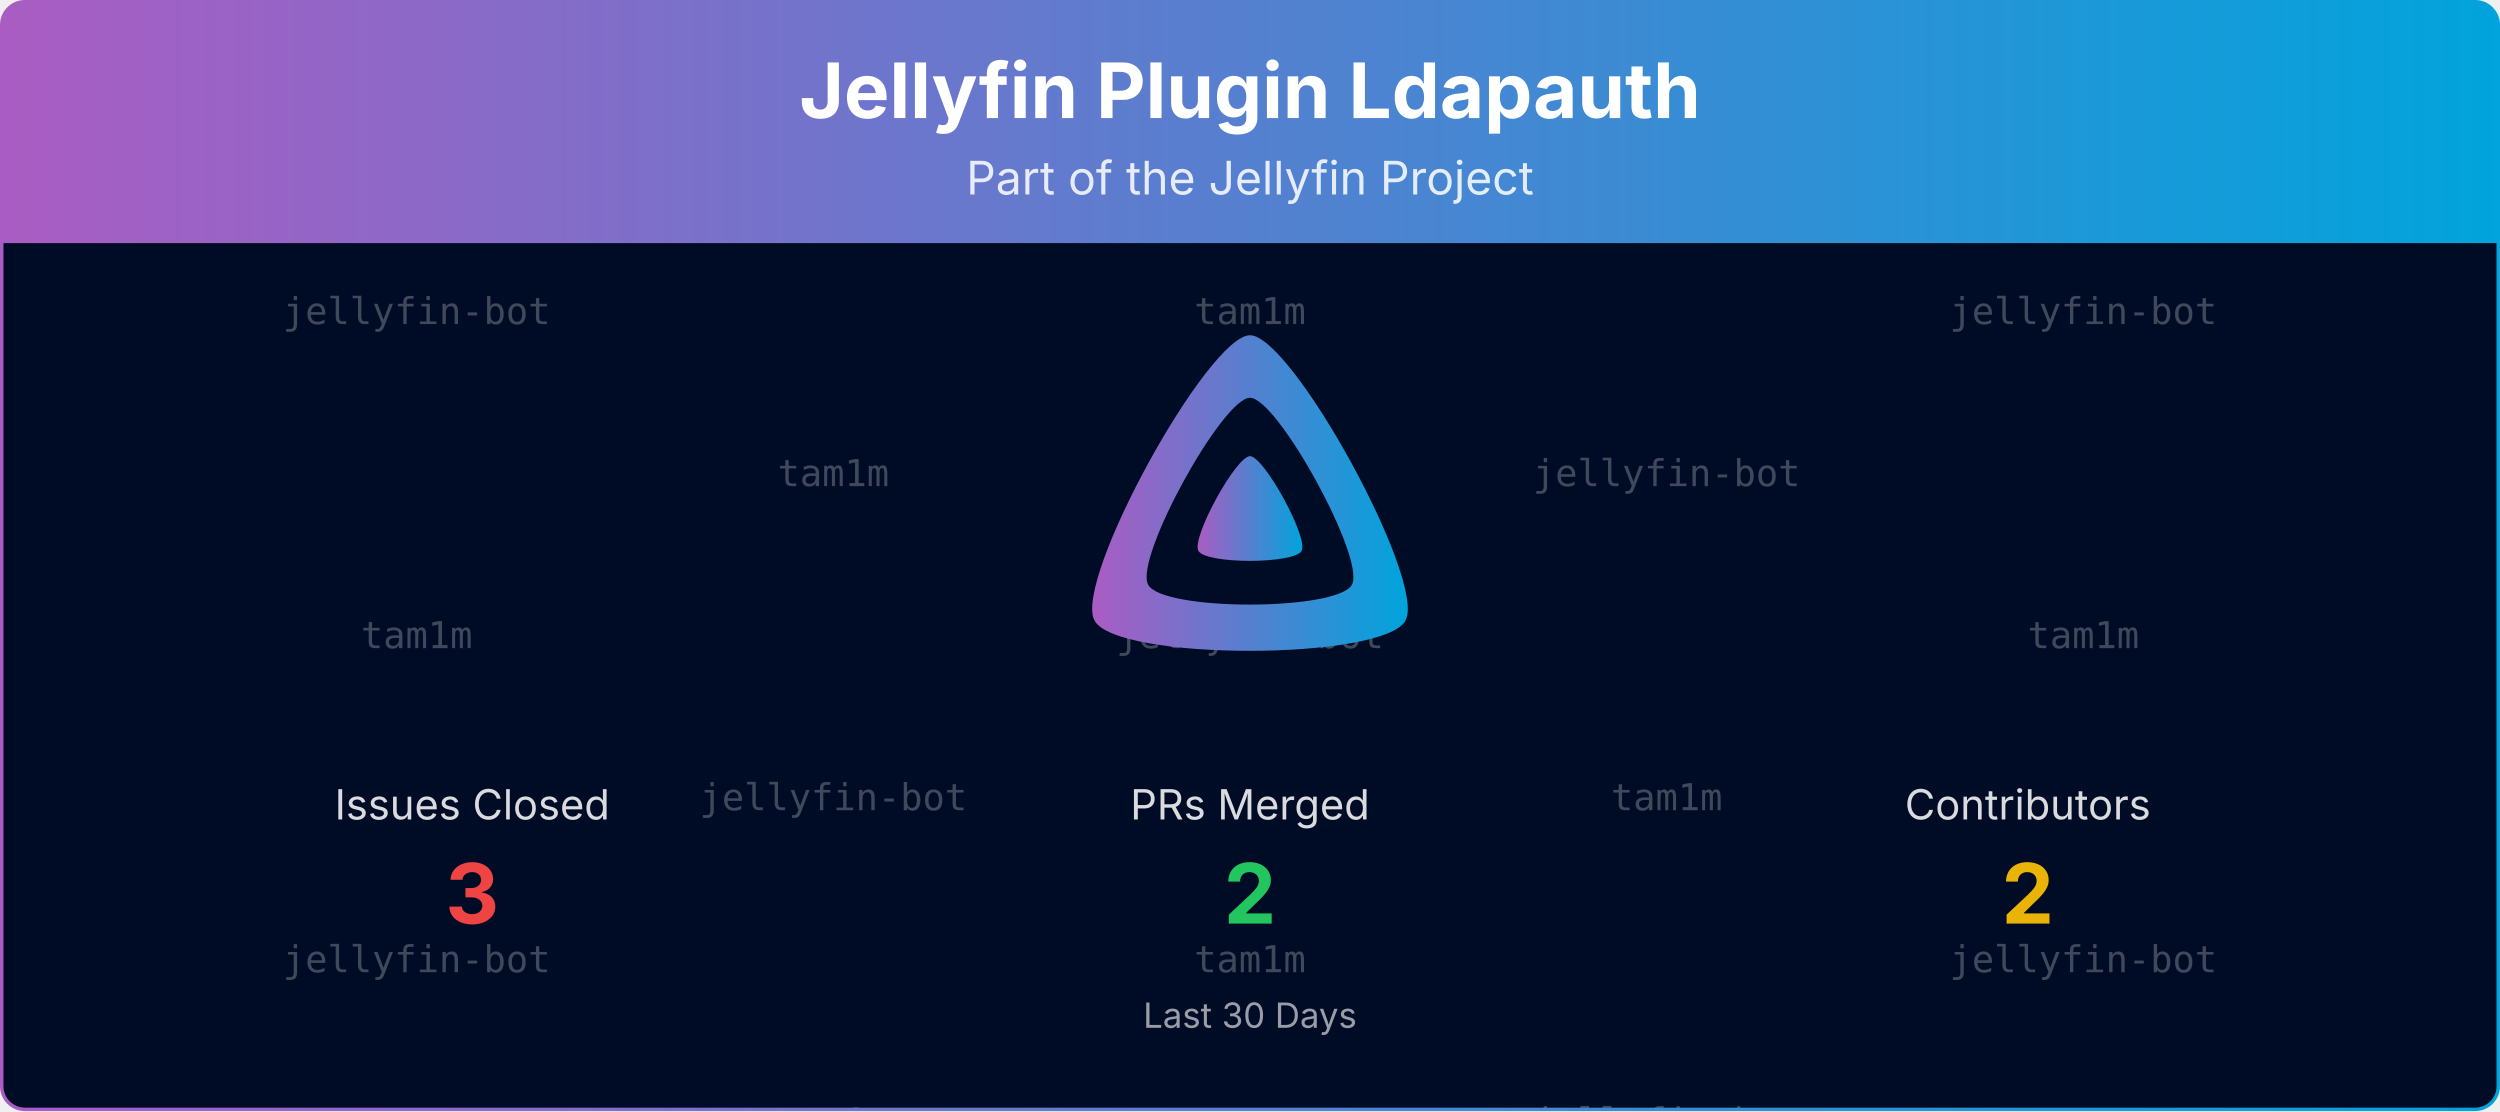
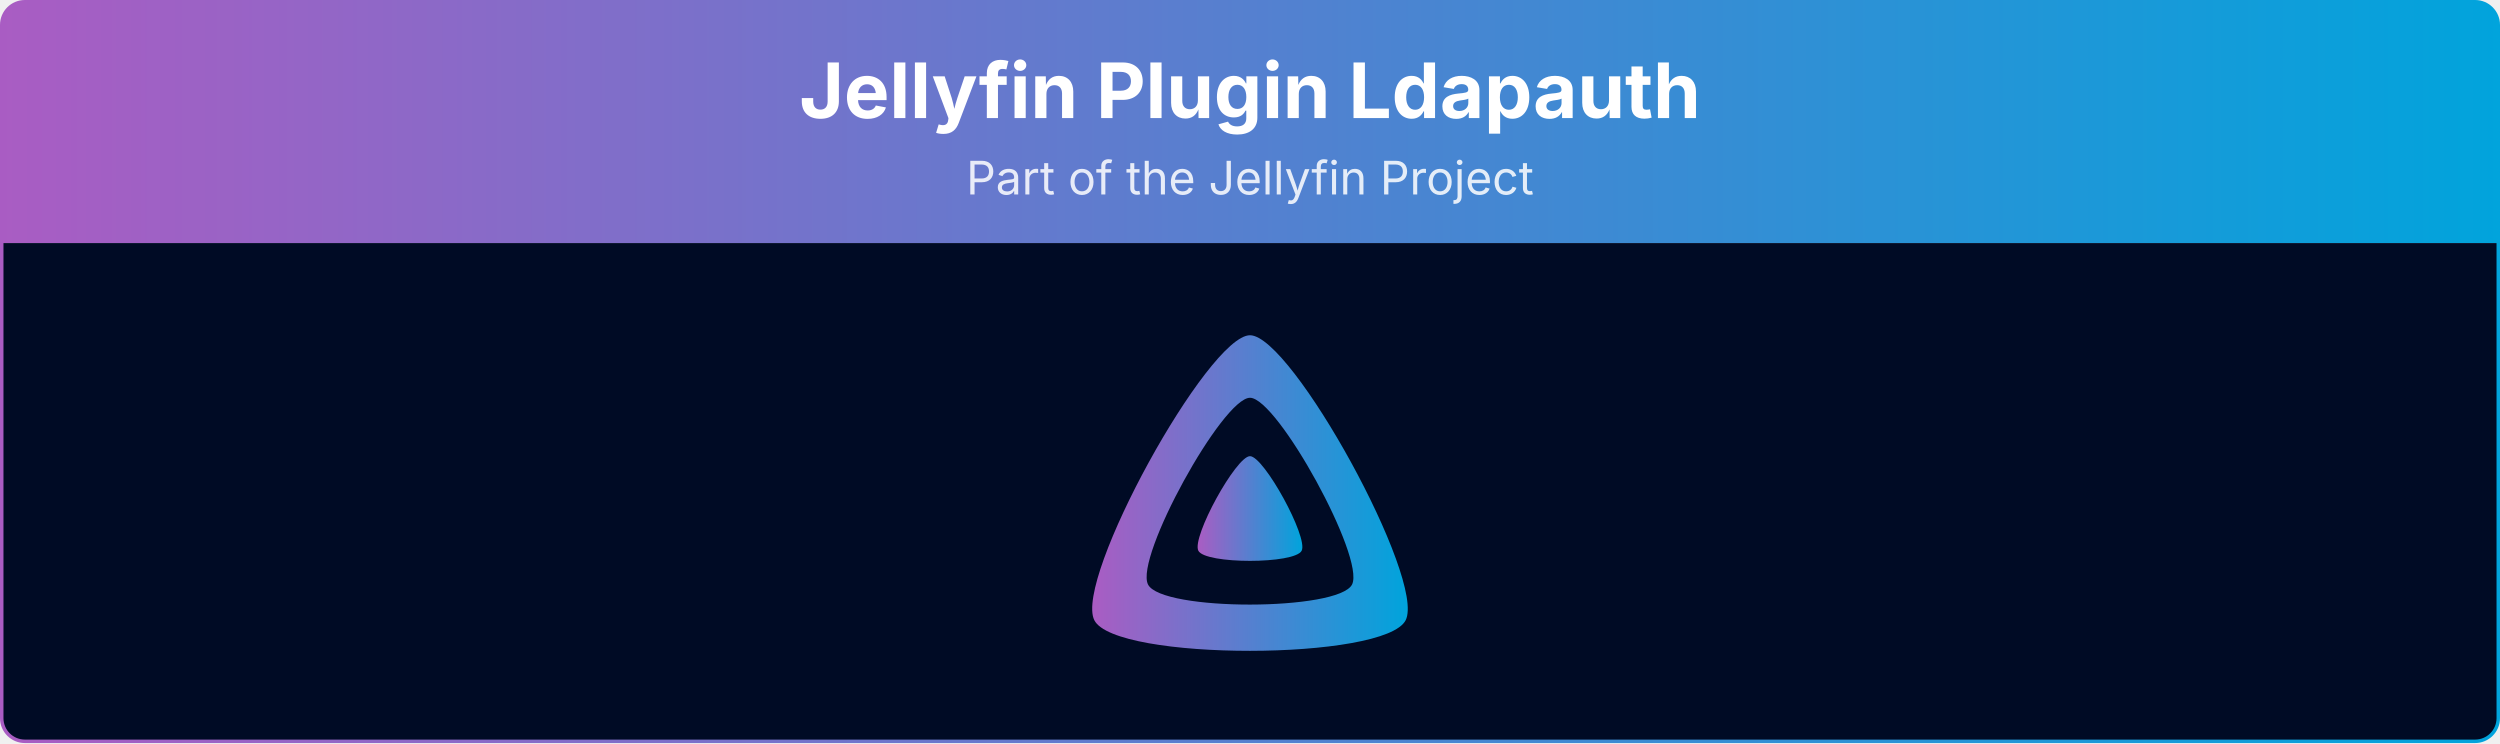
- <svg xmlns="http://www.w3.org/2000/svg" viewBox="0 0 1080 480" width="100%" role="img" aria-label="Jellyfin Plugin Ldapauth">
+ <svg xmlns="http://www.w3.org/2000/svg" viewBox="0 0 1080 321" width="100%" role="img" aria-label="Jellyfin Plugin Ldapauth">
  <defs>
    <linearGradient id="banner-jellyfin-plugin-ldapauth-grad" x1="0" y1="0" x2="1" y2="0">
      <stop offset="0%" stop-color="#AA5CC3" />
      <stop offset="100%" stop-color="#00A4DC" />
    </linearGradient>
    <clipPath id="banner-jellyfin-plugin-ldapauth-grad-clip">
-       <rect x="0.75" y="0.75" width="1078.5" height="478.5" rx="10" ry="10" />
-     </clipPath>
-   </defs>
-   <defs>
-     <clipPath id="banner-jellyfin-plugin-ldapauth-grad-rain-clip">
-       <rect x="0.75" y="105" width="1078.5" height="374.25" />
+       <rect x="0.75" y="0.75" width="1078.5" height="319.5" rx="10" ry="10" />
    </clipPath>
  </defs>
  <g clip-path="url(#banner-jellyfin-plugin-ldapauth-grad-clip)">
    <path d="M0.75,10.75 A10.0,10.0 0 0 1 10.75,0.75 L1069.25,0.75 A10.0,10.0 0 0 1 1079.25,10.75 L1079.25,105.00 L0.75,105.00 Z" fill="url(#banner-jellyfin-plugin-ldapauth-grad)" />
    <text x="540.0" y="51" text-anchor="middle" font-size="33" font-weight="700" font-family="Plus Jakarta Sans, system-ui, -apple-system, Segoe UI, sans-serif" fill="#ffffff">Jellyfin Plugin Ldapauth</text>
    <text x="540.0" y="84" text-anchor="middle" font-size="20" font-family="Plus Jakarta Sans, system-ui, -apple-system, Segoe UI, sans-serif" fill="#ffffff" opacity="0.85">Part of the Jellyfin Project</text>
-     <rect x="0.75" y="105" width="1078.5" height="374.25" fill="#000b25" />
-     <g opacity="0.25" clip-path="url(#banner-jellyfin-plugin-ldapauth-grad-rain-clip)" font-family="ui-monospace, SFMono-Regular, Menlo, Consolas, monospace" font-size="16" fill="#ffffff" text-anchor="middle">
-       <g transform="translate(180.00,105)">
-         <g>
-           <animateTransform attributeName="transform" type="translate" values="0,-420;0,0" dur="10.00s" begin="-0.00s" repeatCount="indefinite" />
-           <text y="35.0">jellyfin-bot</text>
-           <text y="175.0">tam1m</text>
-           <text y="315.0">jellyfin-bot</text>
-           <text y="455.0">jellyfin-bot</text>
-           <text y="595.0">tam1m</text>
-           <text y="735.0">jellyfin-bot</text>
-         </g>
-       </g>
-       <g transform="translate(540.00,105)">
-         <g>
-           <animateTransform attributeName="transform" type="translate" values="0,-420;0,0" dur="10.00s" begin="-1.91s" repeatCount="indefinite" />
-           <text y="35.0">tam1m</text>
-           <text y="175.0">jellyfin-bot</text>
-           <text y="315.0">tam1m</text>
-           <text y="455.0">tam1m</text>
-           <text y="595.0">jellyfin-bot</text>
-           <text y="735.0">tam1m</text>
-         </g>
-       </g>
-       <g transform="translate(900.00,105)">
-         <g>
-           <animateTransform attributeName="transform" type="translate" values="0,-420;0,0" dur="10.00s" begin="-3.82s" repeatCount="indefinite" />
-           <text y="35.0">jellyfin-bot</text>
-           <text y="175.0">tam1m</text>
-           <text y="315.0">jellyfin-bot</text>
-           <text y="455.0">jellyfin-bot</text>
-           <text y="595.0">tam1m</text>
-           <text y="735.0">jellyfin-bot</text>
-         </g>
-       </g>
-       <g transform="translate(360.00,105)">
-         <g>
-           <animateTransform attributeName="transform" type="translate" values="0,-420;0,0" dur="10.00s" begin="-5.73s" repeatCount="indefinite" />
-           <text y="105.0">tam1m</text>
-           <text y="245.0">jellyfin-bot</text>
-           <text y="385.0">tam1m</text>
-           <text y="525.0">tam1m</text>
-           <text y="665.0">jellyfin-bot</text>
-           <text y="805.0">tam1m</text>
-         </g>
-       </g>
-       <g transform="translate(720.00,105)">
-         <g>
-           <animateTransform attributeName="transform" type="translate" values="0,-420;0,0" dur="10.00s" begin="-7.64s" repeatCount="indefinite" />
-           <text y="105.0">jellyfin-bot</text>
-           <text y="245.0">tam1m</text>
-           <text y="385.0">jellyfin-bot</text>
-           <text y="525.0">jellyfin-bot</text>
-           <text y="665.0">tam1m</text>
-           <text y="805.0">jellyfin-bot</text>
-         </g>
-       </g>
-     </g>
+     <rect x="0.75" y="105" width="1078.5" height="215.25" fill="#000b25" />
    <g transform="translate(465.00,138.00) scale(0.29297)">
      <path fill="url(#banner-jellyfin-plugin-ldapauth-grad)" fill-rule="evenodd" d="M256,23.3c-61.6,0-259.8,359.4-229.6,420.1s429.3,60,459.2,0S317.6,23.3,256,23.3zM406.5,390.8c-19.6,39.3-281.1,39.8-300.9,0s110.1-275.3,150.4-275.3S426.1,351.4,406.5,390.8z" />
      <path fill="url(#banner-jellyfin-plugin-ldapauth-grad)" d="M256,201.6c-20.4,0-86.2,119.3-76.2,139.4s142.5,19.9,152.4,0S276.5,201.6,256,201.6z" />
    </g>
-     <text x="204.0" y="354.0" text-anchor="middle" font-size="18" font-family="Plus Jakarta Sans, system-ui, -apple-system, Segoe UI, sans-serif" fill="#ffffff" opacity="0.85">Issues Closed</text>
-     <text x="204.0" y="399.0" text-anchor="middle" font-size="36" font-weight="700" font-family="Plus Jakarta Sans, system-ui, -apple-system, Segoe UI, sans-serif" fill="#ef4444">3</text>
-     <text x="540.0" y="354.0" text-anchor="middle" font-size="18" font-family="Plus Jakarta Sans, system-ui, -apple-system, Segoe UI, sans-serif" fill="#ffffff" opacity="0.85">PRs Merged</text>
-     <text x="540.0" y="399.0" text-anchor="middle" font-size="36" font-weight="700" font-family="Plus Jakarta Sans, system-ui, -apple-system, Segoe UI, sans-serif" fill="#22c55e">2</text>
-     <text x="876.0" y="354.0" text-anchor="middle" font-size="18" font-family="Plus Jakarta Sans, system-ui, -apple-system, Segoe UI, sans-serif" fill="#ffffff" opacity="0.85">Contributors</text>
-     <text x="876.0" y="399.0" text-anchor="middle" font-size="36" font-weight="700" font-family="Plus Jakarta Sans, system-ui, -apple-system, Segoe UI, sans-serif" fill="#eab308">2</text>
-     <text x="540.0" y="444.0" text-anchor="middle" font-size="15" font-family="Plus Jakarta Sans, system-ui, -apple-system, Segoe UI, sans-serif" fill="#ffffff" opacity="0.6">Last 30 Days</text>
  </g>
-   <rect x="0.75" y="0.75" width="1078.5" height="478.5" rx="10" ry="10" fill="none" stroke="url(#banner-jellyfin-plugin-ldapauth-grad)" stroke-width="1.5" />
+   <rect x="0.75" y="0.75" width="1078.5" height="319.5" rx="10" ry="10" fill="none" stroke="url(#banner-jellyfin-plugin-ldapauth-grad)" stroke-width="1.5" />
</svg>
